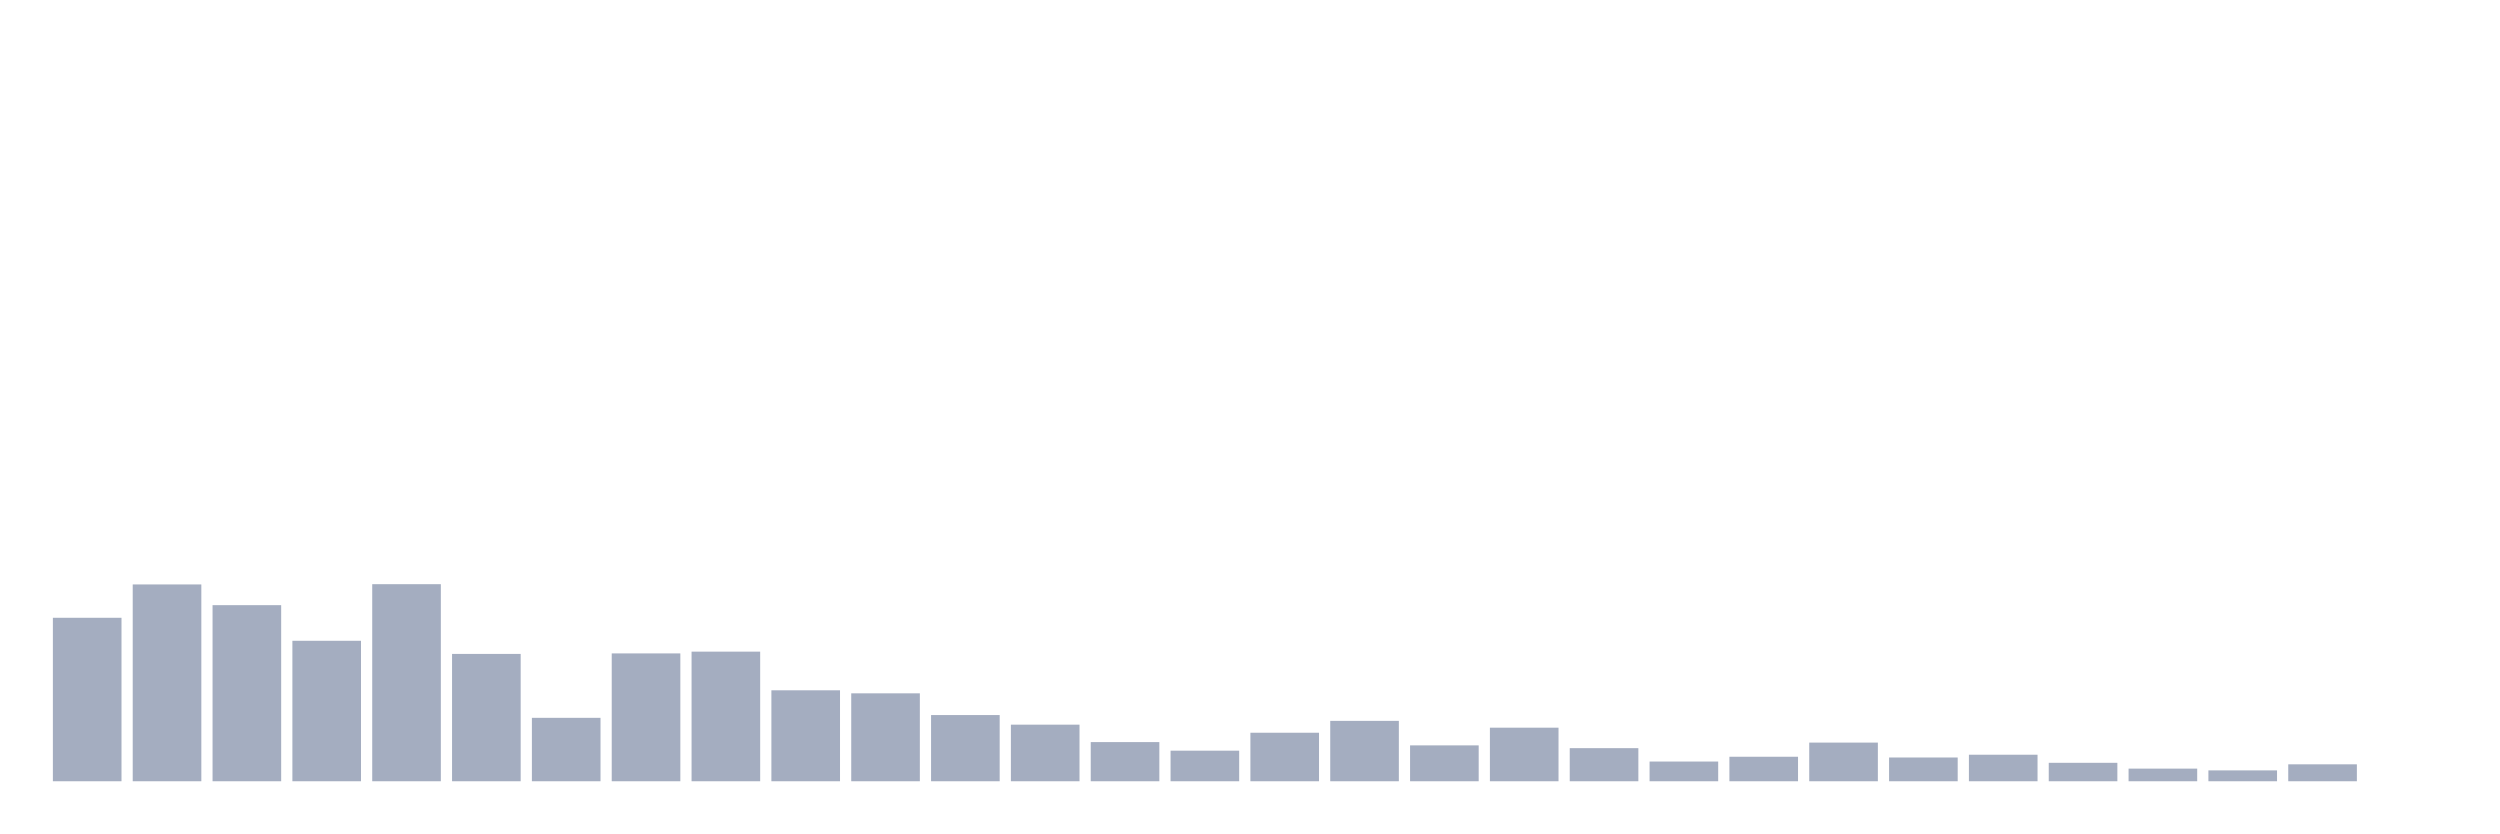
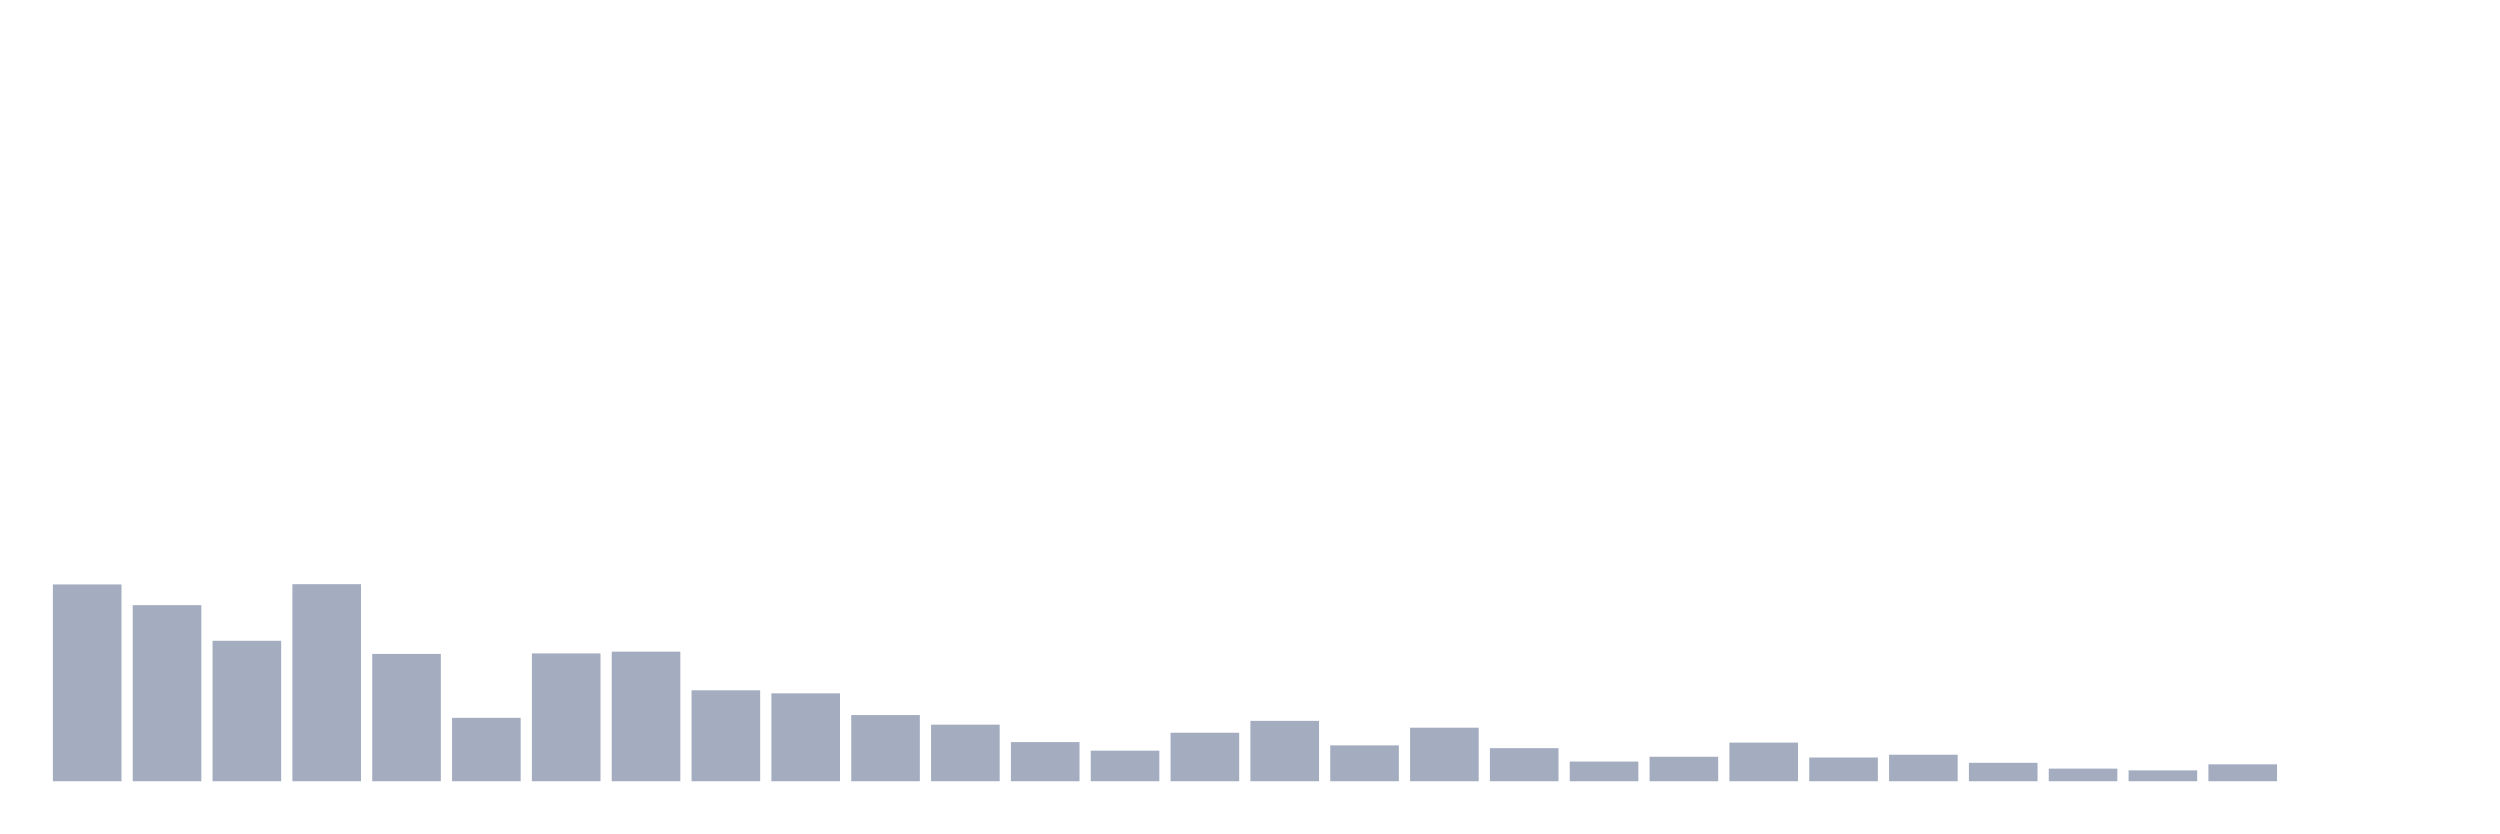
<svg xmlns="http://www.w3.org/2000/svg" viewBox="0 0 480 160">
  <g transform="translate(10,10)">
-     <rect class="bar" x="0.153" width="13.175" y="108.615" height="31.385" fill="rgb(164,173,192)" />
-     <rect class="bar" x="15.482" width="13.175" y="102.212" height="37.788" fill="rgb(164,173,192)" />
-     <rect class="bar" x="30.81" width="13.175" y="106.19" height="33.81" fill="rgb(164,173,192)" />
-     <rect class="bar" x="46.138" width="13.175" y="113.029" height="26.971" fill="rgb(164,173,192)" />
-     <rect class="bar" x="61.466" width="13.175" y="102.163" height="37.837" fill="rgb(164,173,192)" />
-     <rect class="bar" x="76.794" width="13.175" y="115.552" height="24.448" fill="rgb(164,173,192)" />
-     <rect class="bar" x="92.123" width="13.175" y="127.824" height="12.176" fill="rgb(164,173,192)" />
-     <rect class="bar" x="107.451" width="13.175" y="115.455" height="24.545" fill="rgb(164,173,192)" />
-     <rect class="bar" x="122.779" width="13.175" y="115.115" height="24.885" fill="rgb(164,173,192)" />
-     <rect class="bar" x="138.107" width="13.175" y="122.537" height="17.463" fill="rgb(164,173,192)" />
-     <rect class="bar" x="153.436" width="13.175" y="123.119" height="16.881" fill="rgb(164,173,192)" />
-     <rect class="bar" x="168.764" width="13.175" y="127.291" height="12.709" fill="rgb(164,173,192)" />
-     <rect class="bar" x="184.092" width="13.175" y="129.134" height="10.866" fill="rgb(164,173,192)" />
-     <rect class="bar" x="199.42" width="13.175" y="132.481" height="7.519" fill="rgb(164,173,192)" />
-     <rect class="bar" x="214.748" width="13.175" y="134.13" height="5.87" fill="rgb(164,173,192)" />
-     <rect class="bar" x="230.077" width="13.175" y="130.686" height="9.314" fill="rgb(164,173,192)" />
-     <rect class="bar" x="245.405" width="13.175" y="128.407" height="11.593" fill="rgb(164,173,192)" />
-     <rect class="bar" x="260.733" width="13.175" y="133.112" height="6.888" fill="rgb(164,173,192)" />
-     <rect class="bar" x="276.061" width="13.175" y="129.716" height="10.284" fill="rgb(164,173,192)" />
-     <rect class="bar" x="291.39" width="13.175" y="133.645" height="6.355" fill="rgb(164,173,192)" />
-     <rect class="bar" x="306.718" width="13.175" y="136.216" height="3.784" fill="rgb(164,173,192)" />
-     <rect class="bar" x="322.046" width="13.175" y="135.295" height="4.705" fill="rgb(164,173,192)" />
-     <rect class="bar" x="337.374" width="13.175" y="132.578" height="7.422" fill="rgb(164,173,192)" />
-     <rect class="bar" x="352.702" width="13.175" y="135.44" height="4.56" fill="rgb(164,173,192)" />
-     <rect class="bar" x="368.031" width="13.175" y="134.907" height="5.093" fill="rgb(164,173,192)" />
-     <rect class="bar" x="383.359" width="13.175" y="136.459" height="3.541" fill="rgb(164,173,192)" />
-     <rect class="bar" x="398.687" width="13.175" y="137.575" height="2.425" fill="rgb(164,173,192)" />
-     <rect class="bar" x="414.015" width="13.175" y="137.914" height="2.086" fill="rgb(164,173,192)" />
-     <rect class="bar" x="429.344" width="13.175" y="136.75" height="3.25" fill="rgb(164,173,192)" />
+     <rect class="bar" x="0.153" width="13.175" y="102.212" height="37.788" fill="rgb(164,173,192)" />
+     <rect class="bar" x="15.482" width="13.175" y="106.19" height="33.81" fill="rgb(164,173,192)" />
+     <rect class="bar" x="30.81" width="13.175" y="113.029" height="26.971" fill="rgb(164,173,192)" />
+     <rect class="bar" x="46.138" width="13.175" y="102.163" height="37.837" fill="rgb(164,173,192)" />
+     <rect class="bar" x="61.466" width="13.175" y="115.552" height="24.448" fill="rgb(164,173,192)" />
+     <rect class="bar" x="76.794" width="13.175" y="127.824" height="12.176" fill="rgb(164,173,192)" />
+     <rect class="bar" x="92.123" width="13.175" y="115.455" height="24.545" fill="rgb(164,173,192)" />
+     <rect class="bar" x="107.451" width="13.175" y="115.115" height="24.885" fill="rgb(164,173,192)" />
+     <rect class="bar" x="122.779" width="13.175" y="122.537" height="17.463" fill="rgb(164,173,192)" />
+     <rect class="bar" x="138.107" width="13.175" y="123.119" height="16.881" fill="rgb(164,173,192)" />
+     <rect class="bar" x="153.436" width="13.175" y="127.291" height="12.709" fill="rgb(164,173,192)" />
+     <rect class="bar" x="168.764" width="13.175" y="129.134" height="10.866" fill="rgb(164,173,192)" />
+     <rect class="bar" x="184.092" width="13.175" y="132.481" height="7.519" fill="rgb(164,173,192)" />
+     <rect class="bar" x="199.42" width="13.175" y="134.13" height="5.87" fill="rgb(164,173,192)" />
+     <rect class="bar" x="214.748" width="13.175" y="130.686" height="9.314" fill="rgb(164,173,192)" />
+     <rect class="bar" x="230.077" width="13.175" y="128.407" height="11.593" fill="rgb(164,173,192)" />
+     <rect class="bar" x="245.405" width="13.175" y="133.112" height="6.888" fill="rgb(164,173,192)" />
+     <rect class="bar" x="260.733" width="13.175" y="129.716" height="10.284" fill="rgb(164,173,192)" />
+     <rect class="bar" x="276.061" width="13.175" y="133.645" height="6.355" fill="rgb(164,173,192)" />
+     <rect class="bar" x="291.39" width="13.175" y="136.216" height="3.784" fill="rgb(164,173,192)" />
+     <rect class="bar" x="306.718" width="13.175" y="135.295" height="4.705" fill="rgb(164,173,192)" />
+     <rect class="bar" x="322.046" width="13.175" y="132.578" height="7.422" fill="rgb(164,173,192)" />
+     <rect class="bar" x="337.374" width="13.175" y="135.44" height="4.56" fill="rgb(164,173,192)" />
+     <rect class="bar" x="352.702" width="13.175" y="134.907" height="5.093" fill="rgb(164,173,192)" />
+     <rect class="bar" x="368.031" width="13.175" y="136.459" height="3.541" fill="rgb(164,173,192)" />
+     <rect class="bar" x="383.359" width="13.175" y="137.575" height="2.425" fill="rgb(164,173,192)" />
+     <rect class="bar" x="398.687" width="13.175" y="137.914" height="2.086" fill="rgb(164,173,192)" />
+     <rect class="bar" x="414.015" width="13.175" y="136.75" height="3.25" fill="rgb(164,173,192)" />
+     <rect class="bar" x="429.344" width="13.175" y="140" height="0" fill="rgb(164,173,192)" />
    <rect class="bar" x="444.672" width="13.175" y="140" height="0" fill="rgb(164,173,192)" />
  </g>
</svg>
